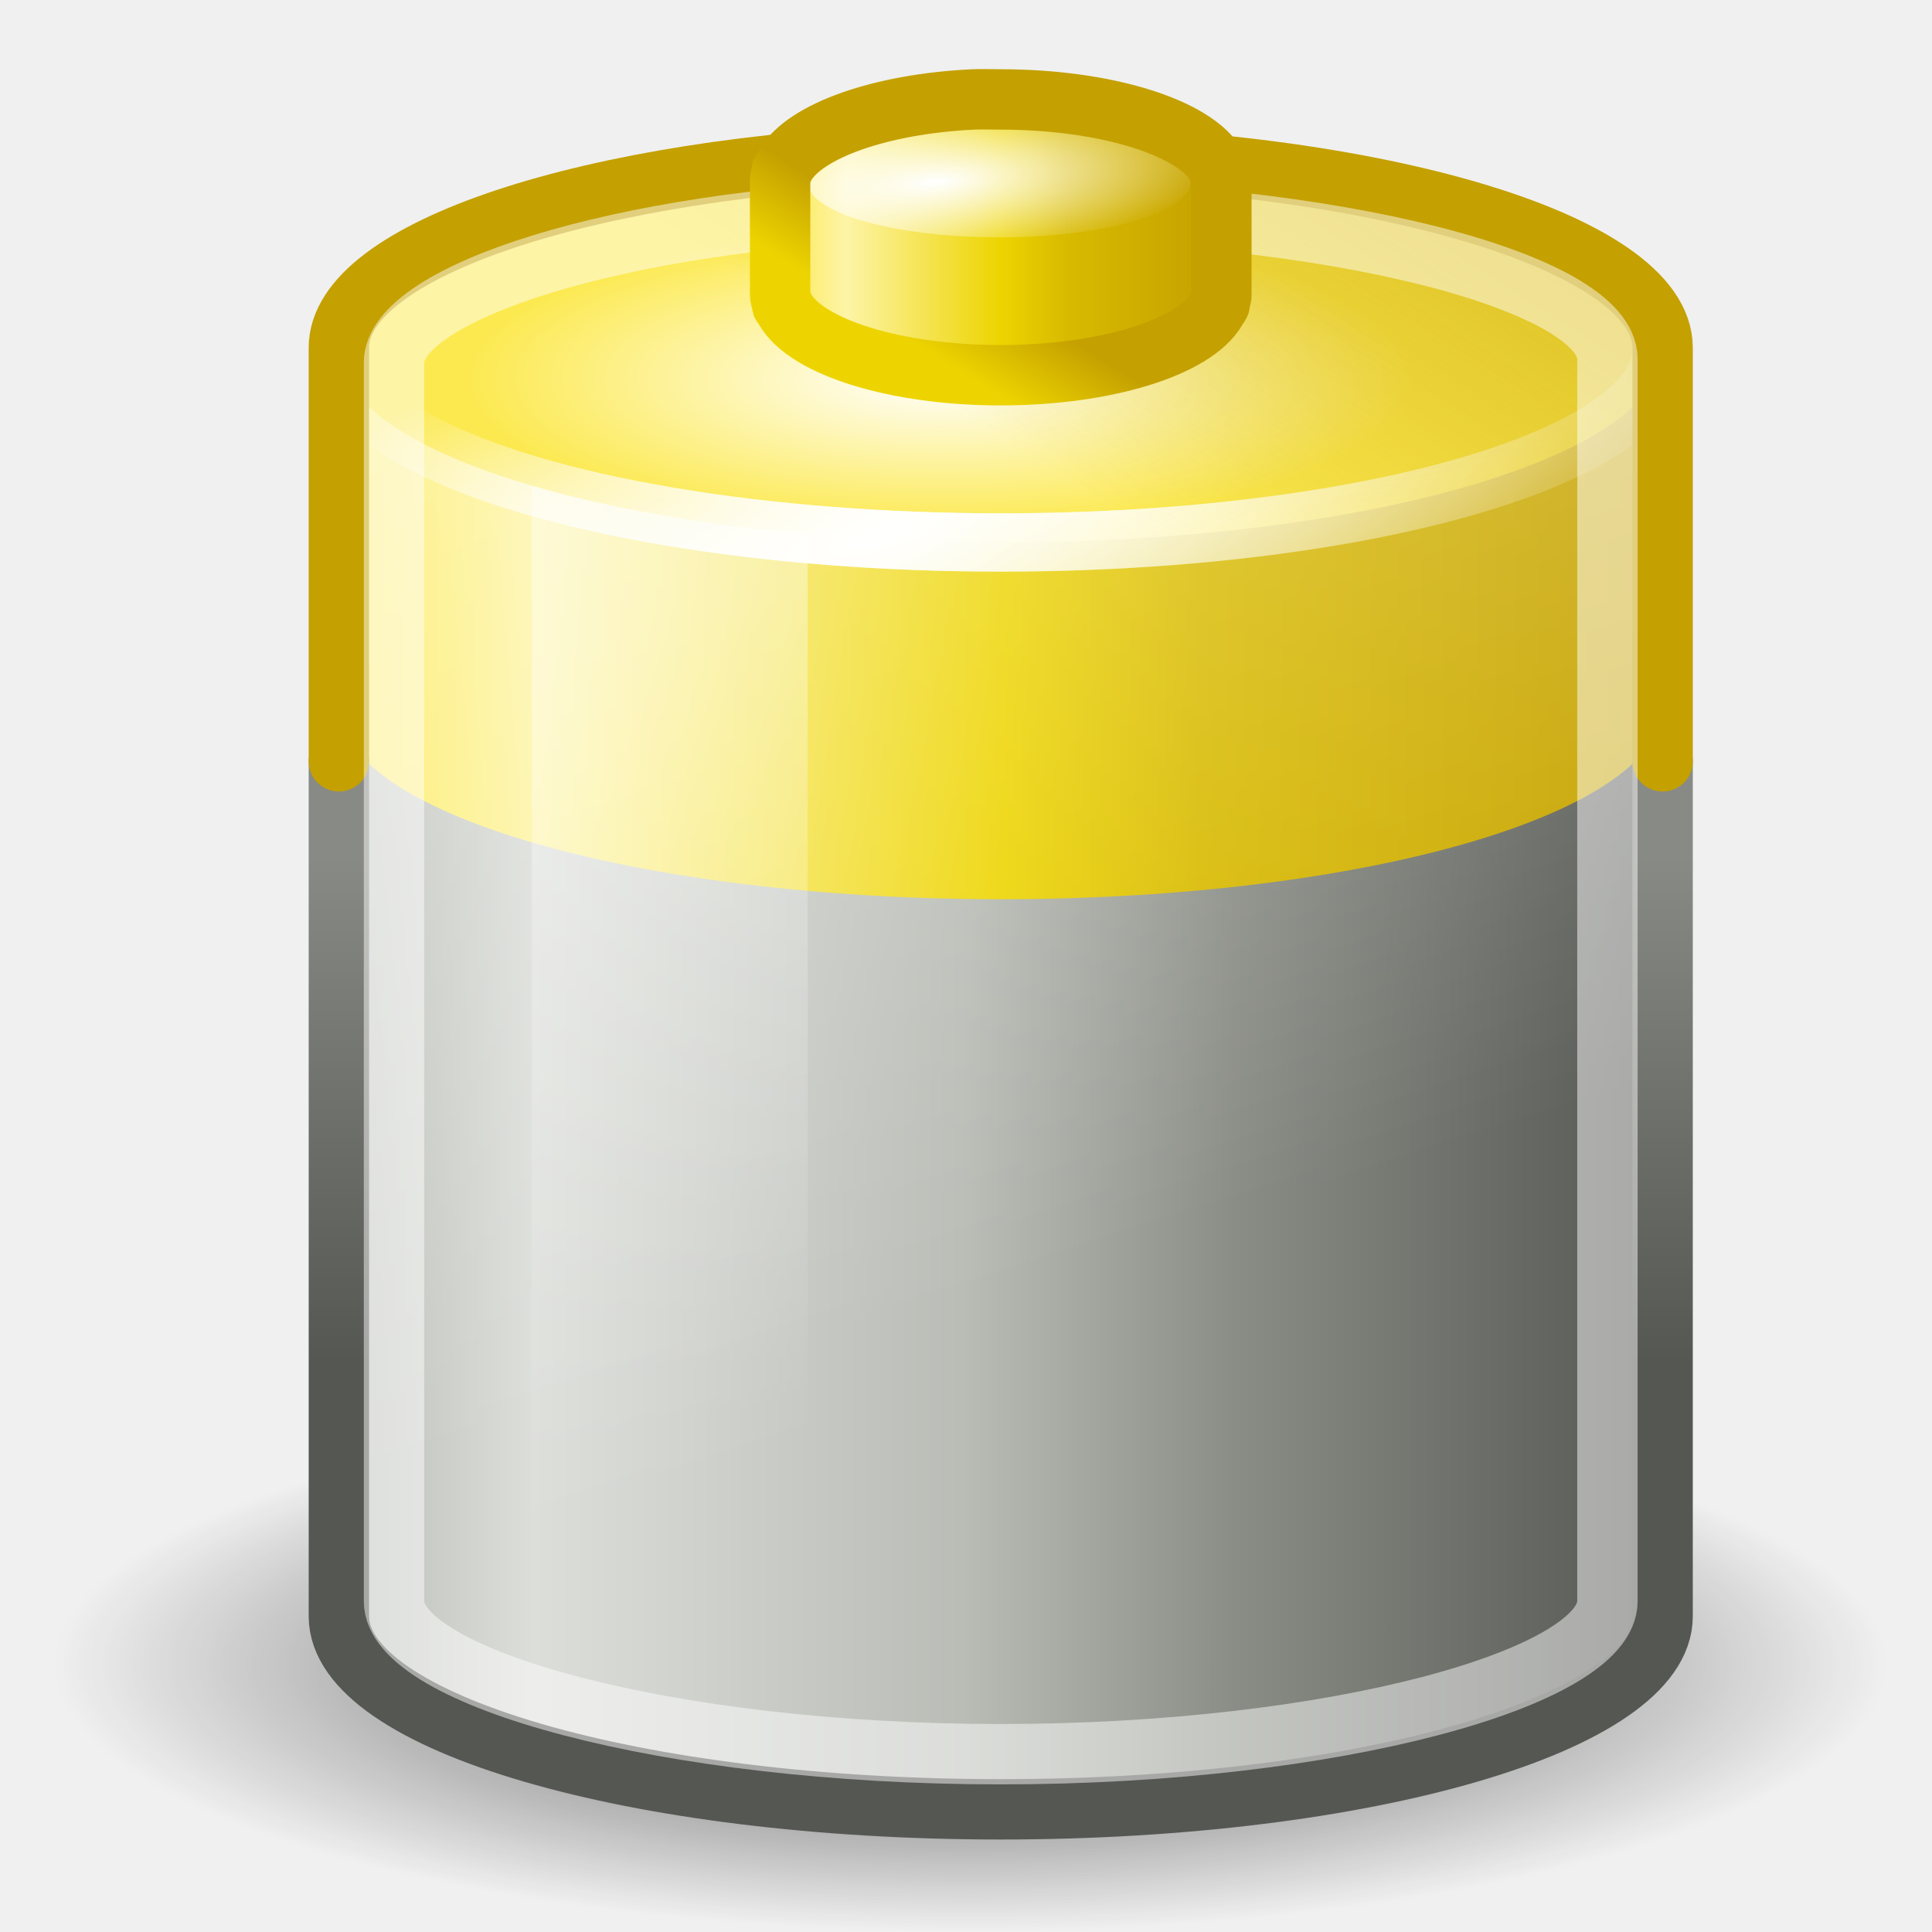
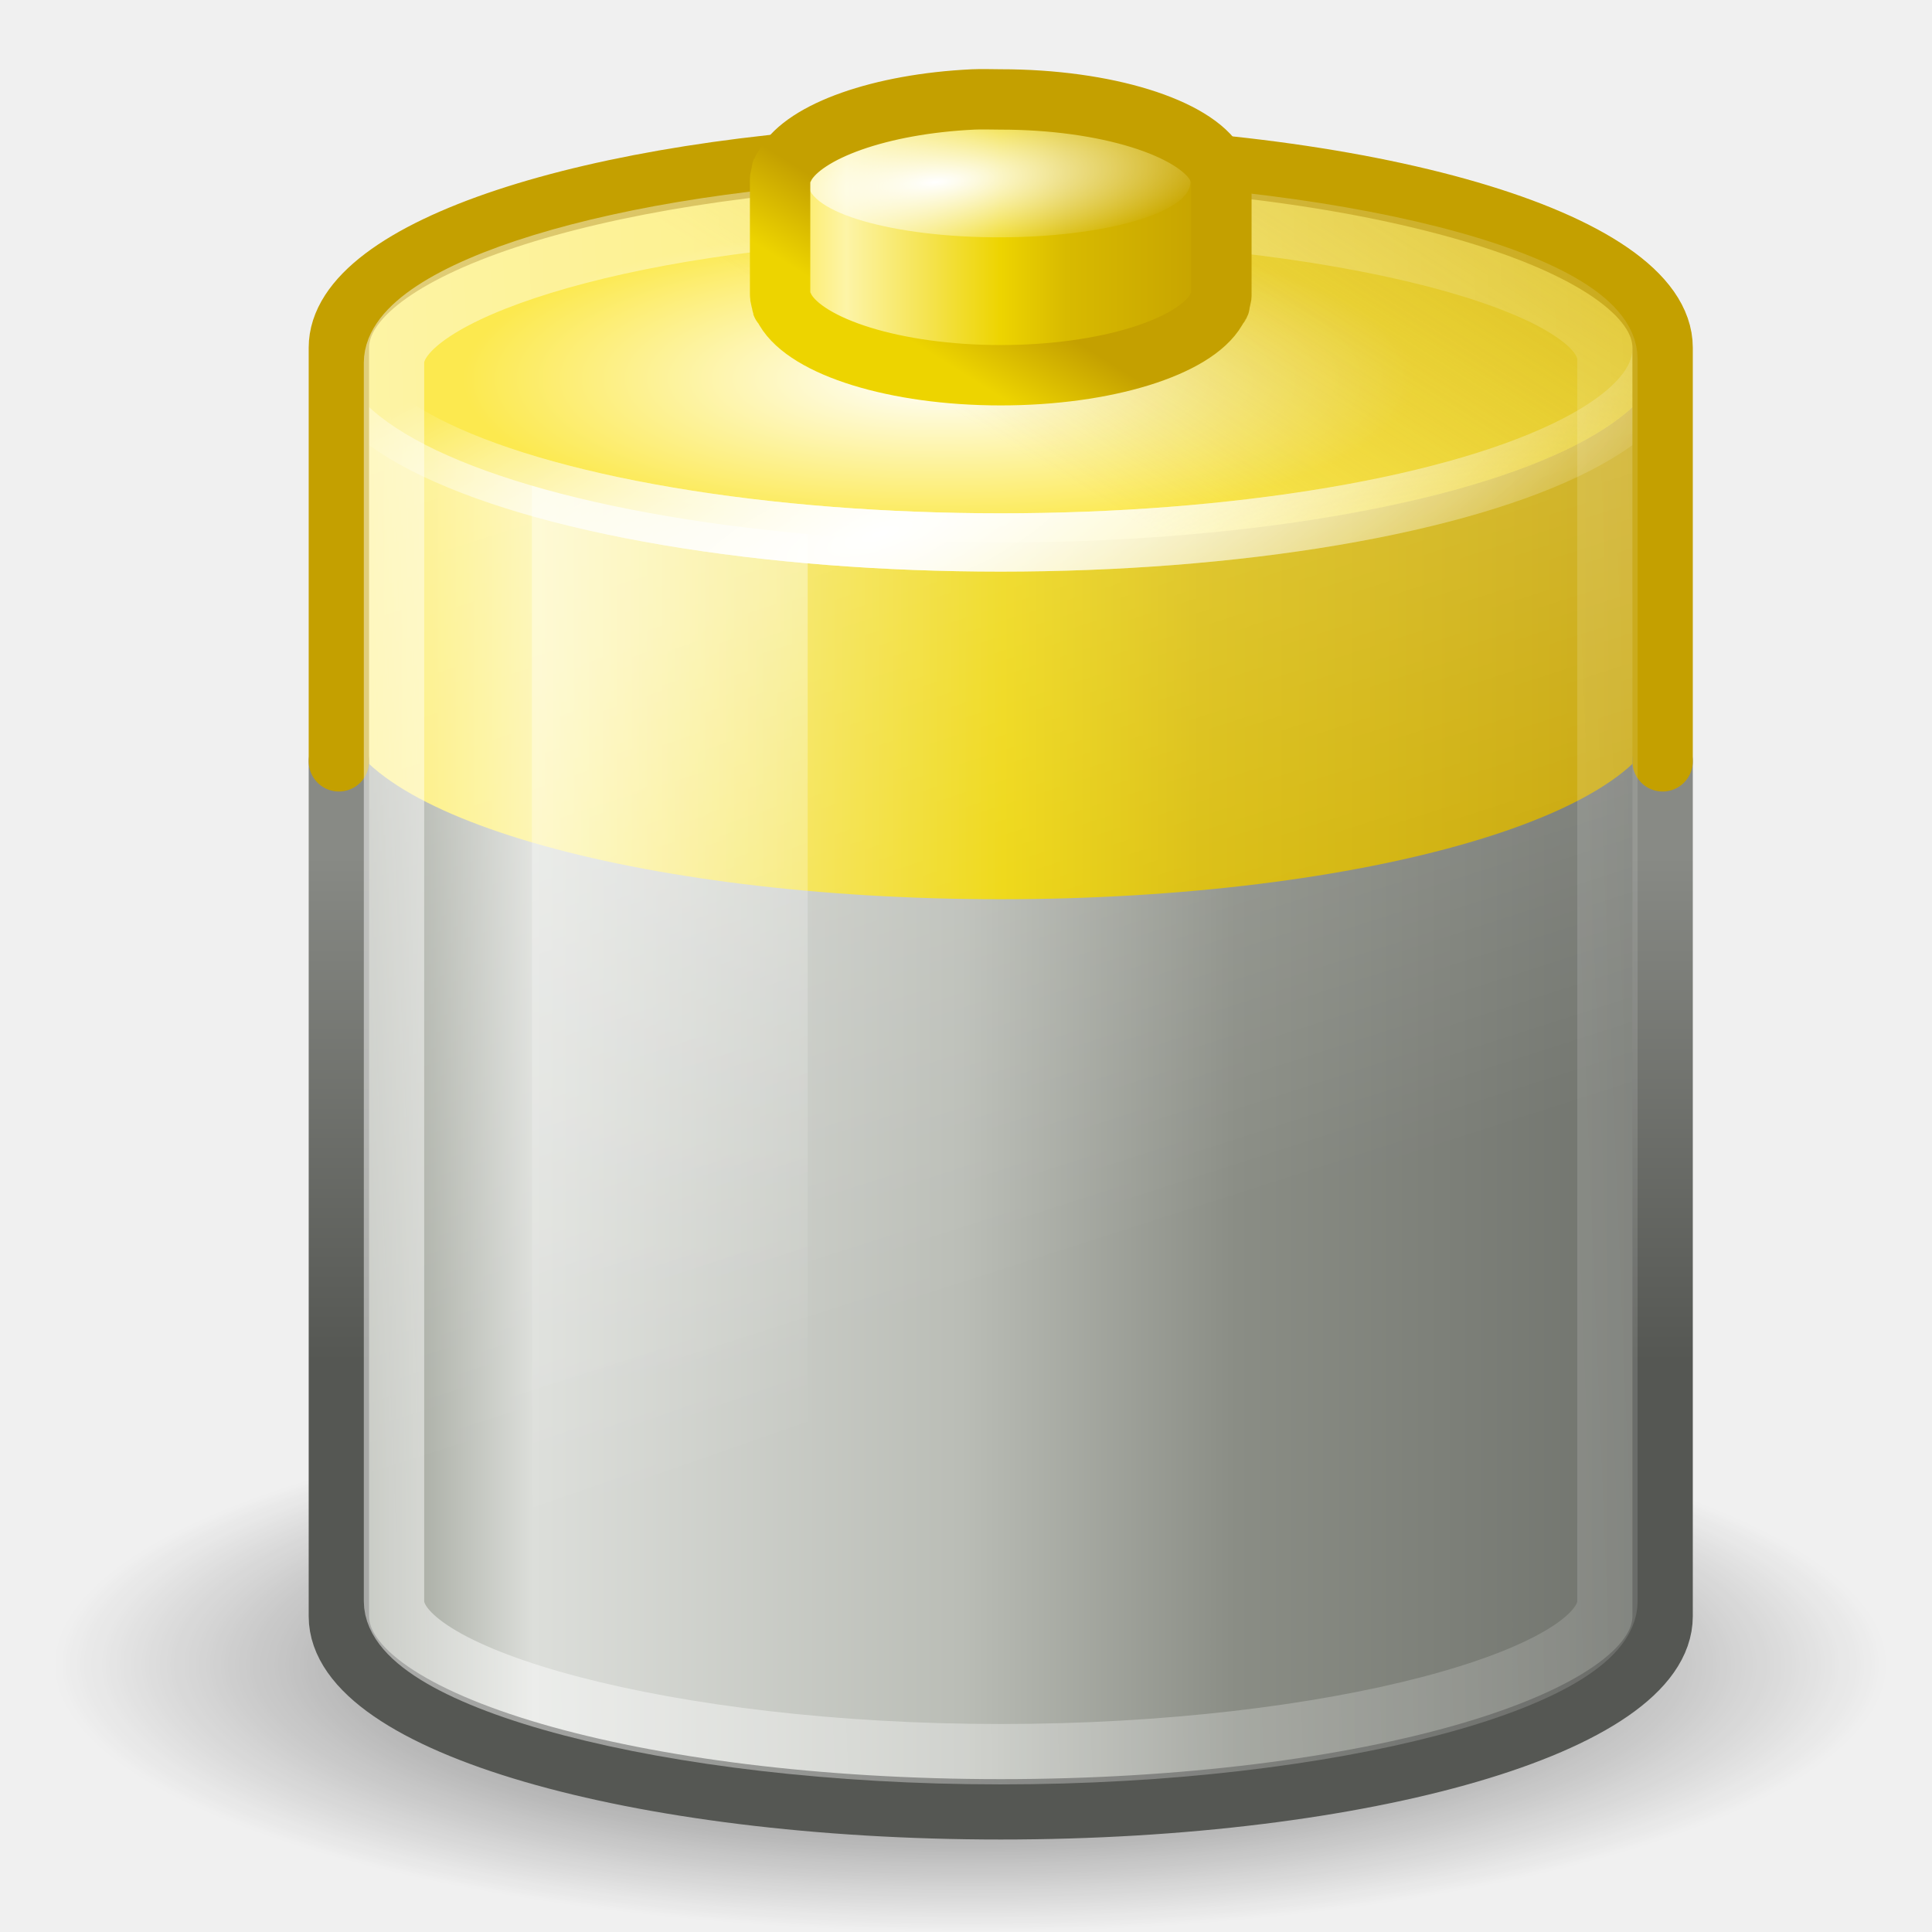
<svg xmlns="http://www.w3.org/2000/svg" xmlns:xlink="http://www.w3.org/1999/xlink" width="32" height="32" id="svg2" version="1.0">
  <defs id="defs4">
+     <linearGradient id="linearGradient5242">
+       <stop style="stop-color:white;stop-opacity:1;" offset="0" id="stop5244" />
+       <stop style="stop-color:white;stop-opacity:0;" offset="1" id="stop5246" />
+     </linearGradient>
    <linearGradient id="linearGradient3367">
-       <stop id="stop3369" offset="0" style="stop-color:#555753" />
+       <stop id="stop3369" offset="0" style="stop-color:#797c76;stop-opacity:1;" />
+       <stop style="stop-color:#6f726c;stop-opacity:1;" offset="0" id="stop5250" />
      <stop style="stop-color:#8a8d85;stop-opacity:1;" offset="0.322" id="stop3371" />
      <stop style="stop-color:#babdb6;stop-opacity:1;" offset="0.53" id="stop3373" />
      <stop id="stop3375" offset="0.853" style="stop-color:#dcdeda;stop-opacity:1;" />
-       <stop id="stop3377" offset="1" style="stop-color:#babdb6" />
+       <stop id="stop3377" offset="1" style="stop-color:#8a8f83;stop-opacity:1;" />
    </linearGradient>
    <linearGradient id="linearGradient3351">
      <stop style="stop-color:#888a85" offset="0" id="stop3353" />
      <stop style="stop-color:#555753" offset="1" id="stop3355" />
    </linearGradient>
    <linearGradient id="linearGradient3290">
      <stop style="stop-color:#ffffff;stop-opacity:1;" offset="0" id="stop3292" />
      <stop style="stop-color:#ffffff;stop-opacity:0;" offset="1" id="stop3294" />
    </linearGradient>
    <linearGradient id="linearGradient3280">
      <stop style="stop-color:#000000;stop-opacity:1;" offset="0" id="stop3282" />
      <stop style="stop-color:#000000;stop-opacity:0;" offset="1" id="stop3284" />
    </linearGradient>
    <linearGradient id="linearGradient3265">
      <stop style="stop-color:#c4a000;stop-opacity:1;" offset="0" id="stop3267" />
      <stop style="stop-color:#c4a000;stop-opacity:0;" offset="1" id="stop3269" />
    </linearGradient>
    <linearGradient id="linearGradient3254">
      <stop style="stop-color:#ffffff;stop-opacity:1;" offset="0" id="stop3256" />
      <stop style="stop-color:#ffffff;stop-opacity:0;" offset="1" id="stop3258" />
    </linearGradient>
    <linearGradient id="linearGradient3236">
      <stop style="stop-color:#ffffff;stop-opacity:1;" offset="0" id="stop3238" />
      <stop style="stop-color:#fce94f" offset="1" id="stop3240" />
    </linearGradient>
    <linearGradient id="linearGradient3227">
      <stop style="stop-color:#ffffff;stop-opacity:1;" offset="0" id="stop3229" />
      <stop style="stop-color:#ffffff;stop-opacity:0;" offset="1" id="stop3231" />
    </linearGradient>
    <linearGradient id="linearGradient3217">
      <stop style="stop-color:#c4a000;stop-opacity:1;" offset="0" id="stop3219" />
      <stop style="stop-color:#edd400" offset="1" id="stop3221" />
    </linearGradient>
    <linearGradient id="linearGradient3174">
      <stop style="stop-color:#ffffff;stop-opacity:1;" offset="0" id="stop3176" />
      <stop style="stop-color:#ffffff;stop-opacity:0;" offset="1" id="stop3178" />
    </linearGradient>
    <linearGradient id="linearGradient3146">
      <stop id="stop3148" offset="0" style="stop-color:#c4a000" />
      <stop style="stop-color:#d8ba00;stop-opacity:1;" offset="0.351" id="stop3160" />
      <stop style="stop-color:#edd400;stop-opacity:1;" offset="0.5" id="stop3152" />
      <stop id="stop3162" offset="0.85" style="stop-color:#fdf4a7;stop-opacity:1;" />
      <stop id="stop3158" offset="1" style="stop-color:#fce94f" />
    </linearGradient>
    <radialGradient xlink:href="#linearGradient3280" id="radialGradient3286" cx="21.344" cy="14.125" fx="21.344" fy="14.125" r="11.969" gradientTransform="matrix(1,0,0,0.302872,0,9.846932)" gradientUnits="userSpaceOnUse" />
    <radialGradient xlink:href="#linearGradient3236" id="radialGradient3337" gradientUnits="userSpaceOnUse" gradientTransform="matrix(0.690032,0,0,0.228281,6.615871,10.90053)" cx="19.718" cy="16.677" fx="19.718" fy="16.677" r="12.469" />
    <radialGradient xlink:href="#linearGradient3174" id="radialGradient3339" gradientUnits="userSpaceOnUse" gradientTransform="matrix(1.253821,-0.396912,0.124986,0.425706,-7.949749,14.71501)" cx="19.162" cy="24.691" fx="19.162" fy="24.691" r="12.469" />
    <linearGradient xlink:href="#linearGradient3265" id="linearGradient3341" gradientUnits="userSpaceOnUse" x1="31.187" y1="9.99" x2="25.532" y2="18.613" />
    <radialGradient xlink:href="#linearGradient3174" id="radialGradient3343" gradientUnits="userSpaceOnUse" gradientTransform="matrix(1.253821,-0.396912,0.124986,0.425706,-7.949749,14.71501)" cx="19.162" cy="24.691" fx="19.162" fy="24.691" r="12.469" />
    <radialGradient xlink:href="#linearGradient3227" id="radialGradient3347" gradientUnits="userSpaceOnUse" gradientTransform="matrix(1.499279,-0.163895,3.603099e-2,0.557877,-10.01886,8.004429)" cx="19.864" cy="11.205" fx="19.864" fy="11.205" r="4" />
    <linearGradient xlink:href="#linearGradient3217" id="linearGradient3380" gradientUnits="userSpaceOnUse" gradientTransform="matrix(0.913553,0,0,0.913591,-3.066008,-7.032206)" x1="18.562" y1="11.188" x2="17.719" y2="12.535" />
    <linearGradient xlink:href="#linearGradient3146" id="linearGradient3384" gradientUnits="userSpaceOnUse" gradientTransform="matrix(0.913553,0,0,0.913591,-3.066007,-7.032203)" x1="25.5" y1="10.985" x2="17.499" y2="10.985" />
    <linearGradient xlink:href="#linearGradient3351" id="linearGradient3393" gradientUnits="userSpaceOnUse" x1="13.375" y1="23.221" x2="13.375" y2="32.384" gradientTransform="matrix(0.913553,0,0,0.913591,-6.72022,-7.032206)" />
    <linearGradient xlink:href="#linearGradient3290" id="linearGradient3398" gradientUnits="userSpaceOnUse" x1="13.965" y1="10.496" x2="20.683" y2="31.383" gradientTransform="matrix(0.913553,0,0,0.913591,-3.066007,-7.032203)" />
    <linearGradient xlink:href="#linearGradient3254" id="linearGradient3401" gradientUnits="userSpaceOnUse" gradientTransform="matrix(0.913553,0,0,0.913591,-3.066007,-7.032203)" x1="12.25" y1="20.231" x2="17.125" y2="34.174" />
    <linearGradient xlink:href="#linearGradient3146" id="linearGradient3404" gradientUnits="userSpaceOnUse" gradientTransform="matrix(0.913553,0,0,0.913591,-3.066007,-7.032203)" x1="33.562" y1="19.125" x2="9.499" y2="19.125" />
    <linearGradient xlink:href="#linearGradient3367" id="linearGradient3407" gradientUnits="userSpaceOnUse" gradientTransform="matrix(0.913553,0,0,0.913591,-3.066007,-7.032203)" x1="33.5" y1="28.375" x2="9.499" y2="28.375" />
+     <linearGradient xlink:href="#linearGradient5242" id="linearGradient5248" x1="6.026" y1="16.263" x2="33.874" y2="15.138" gradientUnits="userSpaceOnUse" />
  </defs>
  <g id="layer6" style="display:inline">
    <path style="opacity:0.725;color:black;fill:url(#radialGradient3286);fill-opacity:1;fill-rule:nonzero;stroke:none;stroke-width:1;stroke-linecap:round;stroke-linejoin:round;marker:none;marker-start:none;marker-mid:none;marker-end:none;stroke-miterlimit:4;stroke-dasharray:none;stroke-dashoffset:0;stroke-opacity:1;visibility:visible;display:inline;overflow:visible" id="path3278" d="M 33.312 14.125 A 11.969 3.625 0 1 1  9.375,14.125 A 11.969 3.625 0 1 1  33.312 14.125 z" transform="matrix(1.268956,0,0,1.222059,-11.00889,10.30845)" />
  </g>
  <g id="layer2" style="display:inline" />
  <g id="layer4" style="display:inline" />
  <g id="layer5" style="display:inline">
    <path style="color:black;fill:url(#linearGradient3407);fill-opacity:1;fill-rule:nonzero;stroke:none;stroke-width:1;stroke-linecap:round;stroke-linejoin:round;marker:none;marker-start:none;marker-mid:none;marker-end:none;stroke-miterlimit:4;stroke-dasharray:none;stroke-dashoffset:0;stroke-opacity:1;visibility:visible;display:inline;overflow:visible" d="M 15.205,2.56 C 9.8,2.758 5.613,4.129 5.613,5.758 L 5.613,26.771 C 5.613,28.536 10.524,29.968 16.575,29.968 C 22.627,29.968 27.538,28.536 27.538,26.771 L 27.538,5.758 C 27.538,3.993 22.627,2.56 16.575,2.56 C 16.244,2.56 15.928,2.552 15.605,2.56 C 15.474,2.564 15.335,2.556 15.205,2.56 z " id="path2230" />
    <path style="color:black;fill:url(#linearGradient3404);fill-opacity:1;fill-rule:nonzero;stroke:none;stroke-width:1;stroke-linecap:round;stroke-linejoin:round;marker:none;marker-start:none;marker-mid:none;marker-end:none;stroke-miterlimit:4;stroke-dasharray:none;stroke-dashoffset:0;stroke-opacity:1;visibility:visible;display:inline;overflow:visible" d="M 15.605,2.56 C 10.013,2.706 5.613,4.09 5.613,5.758 L 5.613,11.696 C 5.613,13.461 10.524,14.894 16.575,14.894 C 22.627,14.894 27.538,13.461 27.538,11.696 L 27.538,5.758 C 27.538,3.993 22.627,2.56 16.575,2.56 C 16.244,2.56 15.928,2.552 15.605,2.56 z " id="path2232" />
    <path style="opacity:0.369;color:black;fill:url(#linearGradient3401);fill-opacity:1;fill-rule:nonzero;stroke:none;stroke-width:1;stroke-linecap:round;stroke-linejoin:round;marker:none;marker-start:none;marker-mid:none;marker-end:none;stroke-miterlimit:4;stroke-dashoffset:0;stroke-opacity:1;visibility:visible;display:inline;overflow:visible" d="M 8.81,7.585 L 13.378,7.585 L 13.378,29.797 L 8.81,29.055 L 8.81,7.585 z " id="rect3244" />
    <path style="opacity:0.345;color:black;fill:url(#linearGradient3398);fill-opacity:1;fill-rule:nonzero;stroke:none;stroke-width:1;stroke-linecap:round;stroke-linejoin:round;marker:none;marker-start:none;marker-mid:none;marker-end:none;stroke-miterlimit:4;stroke-dasharray:none;stroke-dashoffset:0;stroke-opacity:1;visibility:visible;display:inline;overflow:visible" d="M 15.205,2.56 C 9.8,2.758 5.613,4.129 5.613,5.758 L 5.613,26.771 C 5.613,28.536 10.524,29.968 16.575,29.968 C 22.627,29.968 27.538,28.536 27.538,26.771 L 27.538,5.758 C 27.538,3.993 22.627,2.56 16.575,2.56 C 16.244,2.56 15.928,2.552 15.605,2.56 C 15.474,2.564 15.335,2.556 15.205,2.56 z " id="path3288" />
    <path style="color:black;fill:url(#radialGradient3337);fill-opacity:1;fill-rule:nonzero;stroke:url(#radialGradient3339);stroke-width:1.095;stroke-linecap:round;stroke-linejoin:round;marker:none;marker-start:none;marker-mid:none;marker-end:none;stroke-miterlimit:4;stroke-dasharray:none;stroke-dashoffset:0;stroke-opacity:1;visibility:visible;display:inline;overflow:visible" id="path3164" d="M 33.312 14.125 A 11.969 3.625 0 1 1  9.375,14.125 A 11.969 3.625 0 1 1  33.312 14.125 z" transform="matrix(0.915938,0,0,0.882088,-2.974175,-6.701427)" />
    <path style="opacity:0.639;color:black;fill:url(#linearGradient3341);fill-opacity:1;fill-rule:nonzero;stroke:url(#radialGradient3343);stroke-width:1.095;stroke-linecap:round;stroke-linejoin:round;marker:none;marker-start:none;marker-mid:none;marker-end:none;stroke-miterlimit:4;stroke-dasharray:none;stroke-dashoffset:0;stroke-opacity:1;visibility:visible;display:inline;overflow:visible" id="path3263" d="M 33.312 14.125 A 11.969 3.625 0 1 1  9.375,14.125 A 11.969 3.625 0 1 1  33.312 14.125 z" transform="matrix(0.915938,0,0,0.882088,-2.974175,-6.701427)" />
    <path style="color:black;fill:none;fill-opacity:1;fill-rule:nonzero;stroke:url(#linearGradient3393);stroke-width:1;stroke-linecap:round;stroke-linejoin:round;marker:none;marker-start:none;marker-mid:none;marker-end:none;stroke-miterlimit:4;stroke-dasharray:none;stroke-dashoffset:0;stroke-opacity:1;visibility:visible;display:inline;overflow:visible" d="M 5.613,12.61 L 5.613,26.771 C 5.613,28.536 10.524,29.968 16.575,29.968 C 22.627,29.968 27.538,28.536 27.538,26.771 L 27.538,12.61" id="path2217" />
    <path style="color:black;fill:none;fill-opacity:1;fill-rule:nonzero;stroke:#c4a000;stroke-width:1;stroke-linecap:round;stroke-linejoin:round;marker:none;marker-start:none;marker-mid:none;marker-end:none;stroke-miterlimit:4;stroke-dasharray:none;stroke-dashoffset:0;stroke-opacity:1;visibility:visible;display:inline;overflow:visible" d="M 27.538,12.61 L 27.538,5.758 C 27.538,3.993 22.627,2.56 16.575,2.56 C 16.244,2.56 15.928,2.552 15.605,2.56 C 15.474,2.564 15.335,2.556 15.205,2.56 C 9.8,2.758 5.613,4.129 5.613,5.758 L 5.613,12.61" id="path2219" />
-     <path style="opacity:0.49;color:black;fill:none;fill-opacity:1;fill-rule:nonzero;stroke:white;stroke-width:1;stroke-linecap:round;stroke-linejoin:round;marker:none;marker-start:none;marker-mid:none;marker-end:none;stroke-miterlimit:4;stroke-dasharray:none;stroke-dashoffset:0;stroke-opacity:1;visibility:visible;display:inline;overflow:visible" d="M 15.062,3.474 C 10.225,3.639 6.526,4.863 6.526,6.008 C 6.526,7.052 6.526,25.475 6.526,26.521 C 6.526,27.781 11.028,29.055 16.575,29.055 C 22.122,29.055 26.624,27.781 26.624,26.521 C 26.624,25.553 26.624,6.913 26.624,5.946 C 26.624,4.685 22.122,3.474 16.575,3.474 C 16.229,3.474 15.885,3.466 15.548,3.474 C 15.389,3.478 15.218,3.469 15.062,3.474 z " id="path2206" />
+     <path style="opacity:0.49;color:black;fill:none;fill-opacity:1;fill-rule:nonzero;stroke:url(#linearGradient5248);stroke-width:1;stroke-linecap:round;stroke-linejoin:round;marker:none;marker-start:none;marker-mid:none;marker-end:none;stroke-miterlimit:4;stroke-dasharray:none;stroke-dashoffset:0;stroke-opacity:1;visibility:visible;display:inline;overflow:visible" d="M 15.062,3.474 C 10.225,3.639 6.526,4.863 6.526,6.008 C 6.526,7.052 6.526,25.475 6.526,26.521 C 6.526,27.781 11.028,29.055 16.575,29.055 C 22.122,29.055 26.624,27.781 26.624,26.521 C 26.624,25.553 26.624,6.913 26.624,5.946 C 26.624,4.685 22.122,3.474 16.575,3.474 C 16.229,3.474 15.885,3.466 15.548,3.474 C 15.389,3.478 15.218,3.469 15.062,3.474 z " id="path2206" />
    <path style="color:black;fill:url(#linearGradient3384);fill-opacity:1;fill-rule:nonzero;stroke:none;stroke-width:1;stroke-linecap:round;stroke-linejoin:round;marker:none;marker-start:none;marker-mid:none;marker-end:none;stroke-miterlimit:4;stroke-dasharray:none;stroke-dashoffset:0;stroke-opacity:1;visibility:visible;display:inline;overflow:visible" d="M 16.119,1.647 C 14.58,1.72 13.332,2.171 13.007,2.732 C 13.001,2.743 12.984,2.778 12.978,2.789 C 12.976,2.795 12.952,2.812 12.95,2.817 C 12.948,2.823 12.952,2.84 12.95,2.846 C 12.941,2.875 12.925,2.931 12.921,2.96 C 12.921,2.966 12.922,2.983 12.921,2.989 C 12.921,2.995 12.921,4.839 12.921,4.844 C 12.921,4.85 12.921,4.867 12.921,4.873 C 12.922,4.879 12.921,4.896 12.921,4.902 C 12.925,4.931 12.941,4.987 12.95,5.016 C 12.952,5.021 12.948,5.039 12.95,5.044 C 12.952,5.05 12.976,5.067 12.978,5.073 C 12.984,5.084 13.001,5.119 13.007,5.13 C 13.365,5.746 14.826,6.215 16.575,6.215 C 18.325,6.215 19.786,5.746 20.144,5.13 C 20.15,5.119 20.167,5.084 20.172,5.073 C 20.175,5.067 20.199,5.05 20.201,5.044 C 20.203,5.039 20.199,5.021 20.201,5.016 C 20.21,4.987 20.226,4.931 20.23,4.902 C 20.23,4.896 20.229,4.879 20.23,4.873 C 20.23,4.867 20.23,4.85 20.23,4.844 C 20.23,4.839 20.23,2.995 20.23,2.989 C 20.229,2.983 20.23,2.966 20.23,2.96 C 20.226,2.931 20.21,2.875 20.201,2.846 C 20.199,2.84 20.203,2.823 20.201,2.817 C 20.199,2.812 20.175,2.795 20.172,2.789 C 20.167,2.778 20.15,2.743 20.144,2.732 C 19.786,2.116 18.325,1.647 16.575,1.647 C 16.418,1.647 16.271,1.64 16.119,1.647 z " id="path3198" />
    <path style="color:black;fill:url(#radialGradient3347);fill-opacity:1;fill-rule:nonzero;stroke:none;stroke-width:1;stroke-linecap:round;stroke-linejoin:round;marker:none;marker-start:none;marker-mid:none;marker-end:none;stroke-miterlimit:4;stroke-dasharray:none;stroke-dashoffset:0;stroke-opacity:1;visibility:visible;display:inline;overflow:visible" id="path3225" d="M 25.5 11 A 4 1.5 0 1 1  17.5,11 A 4 1.5 0 1 1  25.5 11 z" transform="matrix(0.792431,0,0,0.609061,-0.489603,-3.682372)" />
    <path style="color:black;fill:none;fill-opacity:1;fill-rule:nonzero;stroke:url(#linearGradient3380);stroke-width:1;stroke-linecap:round;stroke-linejoin:round;marker:none;marker-start:none;marker-mid:none;marker-end:none;stroke-miterlimit:4;stroke-dasharray:none;stroke-dashoffset:0;stroke-opacity:1;visibility:visible;display:inline;overflow:visible" d="M 16.119,1.647 C 14.58,1.72 13.332,2.171 13.007,2.732 C 13.001,2.743 12.984,2.778 12.978,2.789 C 12.976,2.795 12.952,2.812 12.95,2.817 C 12.948,2.823 12.952,2.84 12.95,2.846 C 12.941,2.875 12.925,2.931 12.921,2.96 C 12.921,2.966 12.922,2.983 12.921,2.989 C 12.921,2.995 12.921,4.839 12.921,4.844 C 12.921,4.85 12.921,4.867 12.921,4.873 C 12.922,4.879 12.921,4.896 12.921,4.902 C 12.925,4.931 12.941,4.987 12.95,5.016 C 12.952,5.021 12.948,5.039 12.95,5.044 C 12.952,5.05 12.976,5.067 12.978,5.073 C 12.984,5.084 13.001,5.119 13.007,5.13 C 13.365,5.746 14.826,6.215 16.575,6.215 C 18.325,6.215 19.786,5.746 20.144,5.13 C 20.15,5.119 20.167,5.084 20.172,5.073 C 20.175,5.067 20.199,5.05 20.201,5.044 C 20.203,5.039 20.199,5.021 20.201,5.016 C 20.21,4.987 20.226,4.931 20.23,4.902 C 20.23,4.896 20.229,4.879 20.23,4.873 C 20.23,4.867 20.23,4.85 20.23,4.844 C 20.23,4.839 20.23,2.995 20.23,2.989 C 20.229,2.983 20.23,2.966 20.23,2.96 C 20.226,2.931 20.21,2.875 20.201,2.846 C 20.199,2.84 20.203,2.823 20.201,2.817 C 20.199,2.812 20.175,2.795 20.172,2.789 C 20.167,2.778 20.15,2.743 20.144,2.732 C 19.786,2.116 18.325,1.647 16.575,1.647 C 16.418,1.647 16.271,1.64 16.119,1.647 z " id="path3205" />
  </g>
</svg>
